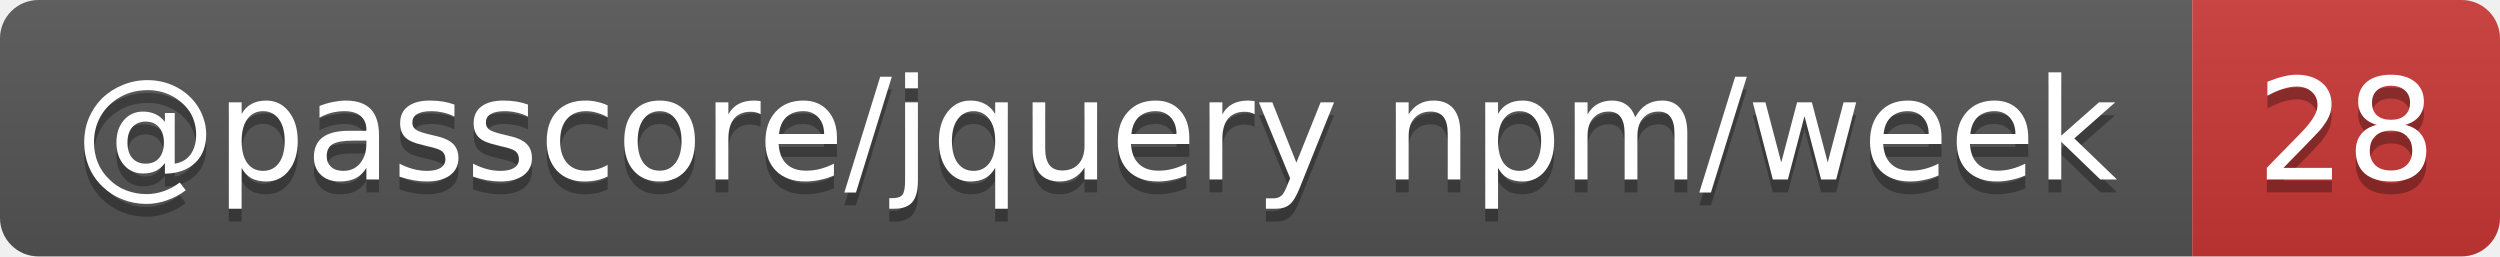
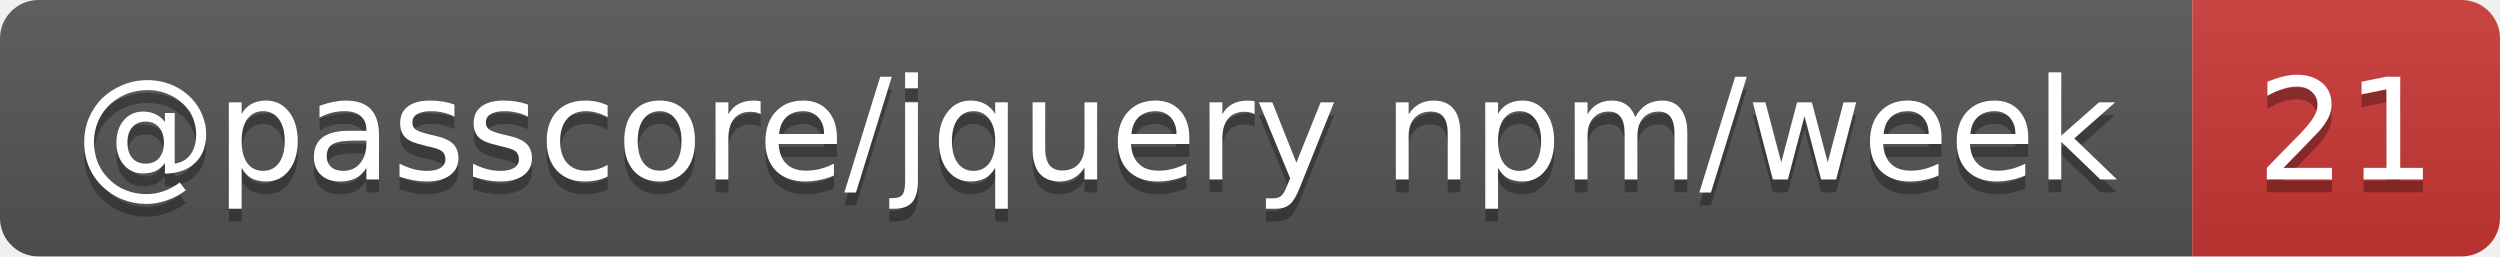
- <svg xmlns="http://www.w3.org/2000/svg" width="195" height="20" role="img" aria-label="@passcore/jquery npm/week: 28">
+ <svg xmlns="http://www.w3.org/2000/svg" width="195" height="20" role="img" aria-label="@passcore/jquery npm/week: 21">
  <linearGradient id="s" x2="0" y2="100%">
    <stop offset="0" stop-color="#bbb" stop-opacity=".1" />
    <stop offset="1" stop-opacity=".1" />
  </linearGradient>
  <clipPath id="r">
    <rect width="195" height="20" rx="3" fill="#fff" />
  </clipPath>
  <g clip-path="url(#r)">
    <rect width="171" height="20" fill="#555" />
    <rect x="171" width="24" height="20" fill="#cb3837" />
    <rect width="195" height="20" fill="url(#s)" />
  </g>
  <g fill="#fff" text-anchor="middle" font-family="Verdana,Geneva,DejaVu Sans,sans-serif" text-rendering="geometricPrecision" font-size="11">
    <text aria-hidden="true" x="85.5" y="15" fill="#010101" fill-opacity=".3" textLength="161.1">@passcore/jquery npm/week</text>
-     <text aria-hidden="true" x="183" y="15" fill="#010101" fill-opacity=".3" textLength="14">28</text>
+     <text aria-hidden="true" x="183" y="15" fill="#010101" fill-opacity=".3" textLength="14">21</text>
    <text x="85.5" y="14" textLength="161.1">@passcore/jquery npm/week</text>
-     <text x="183" y="14" textLength="14">28</text>
+     <text x="183" y="14" textLength="14">21</text>
  </g>
</svg>
